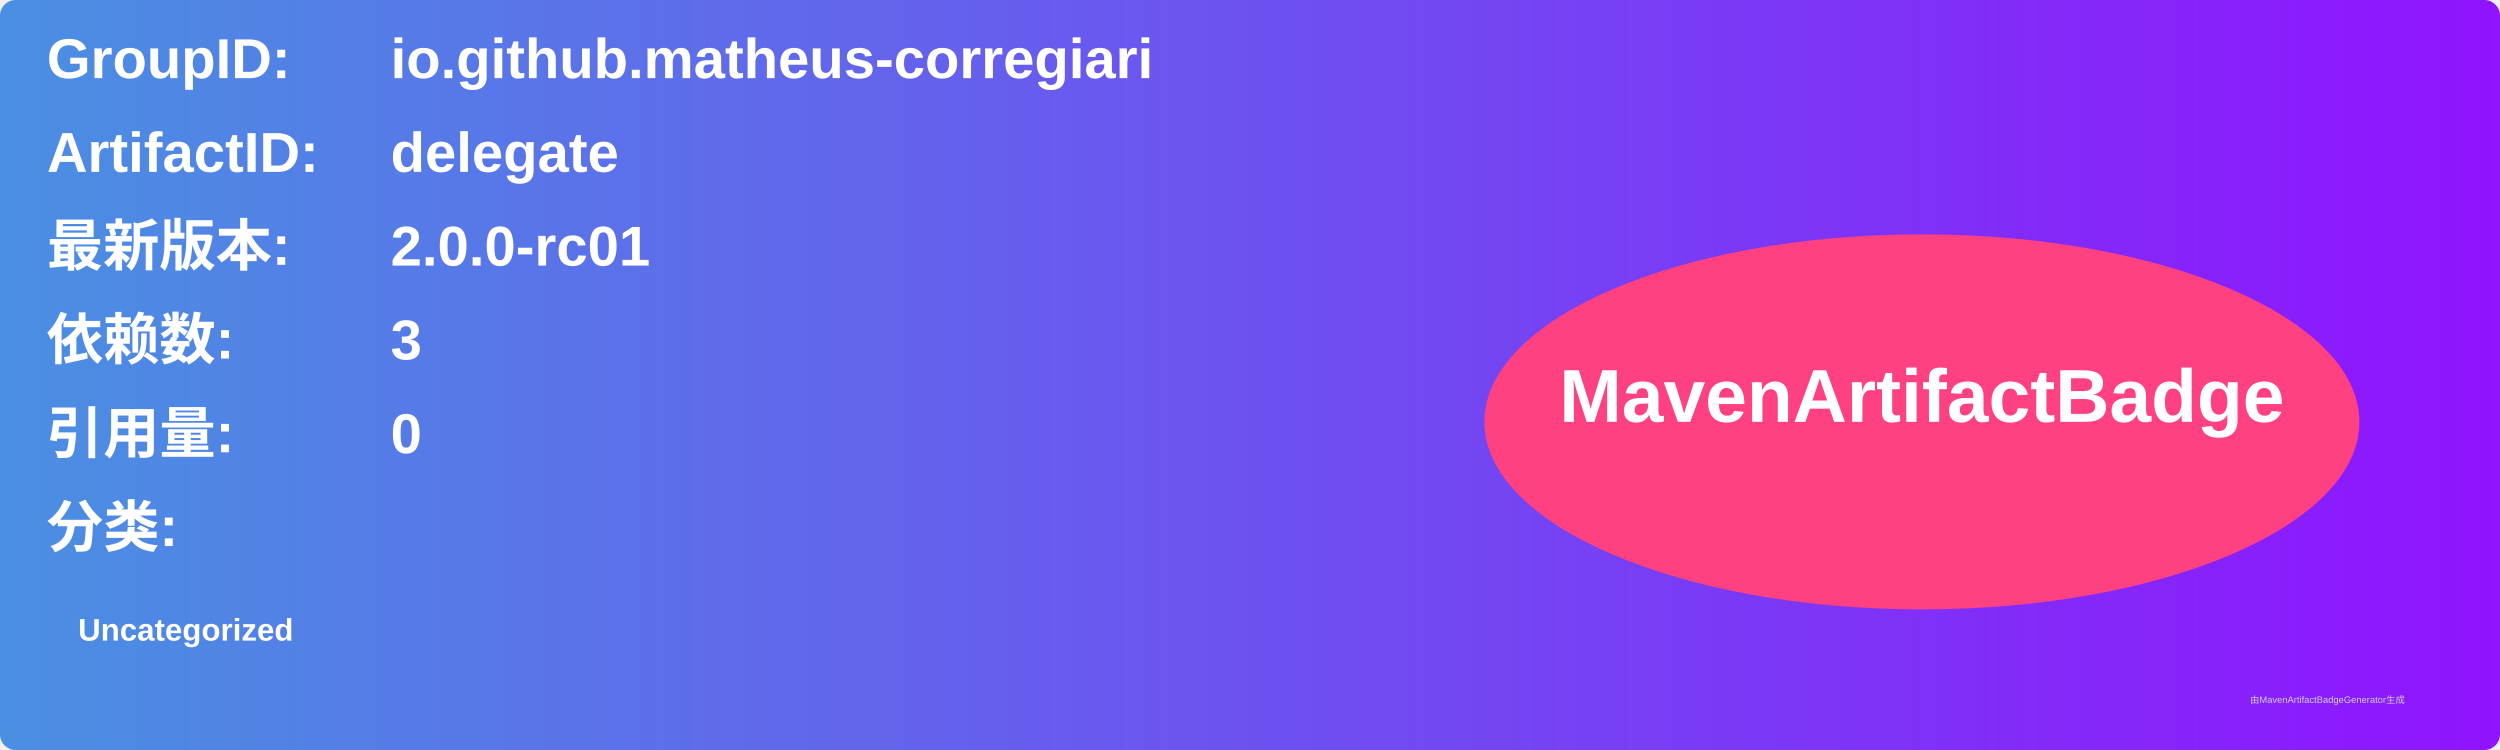
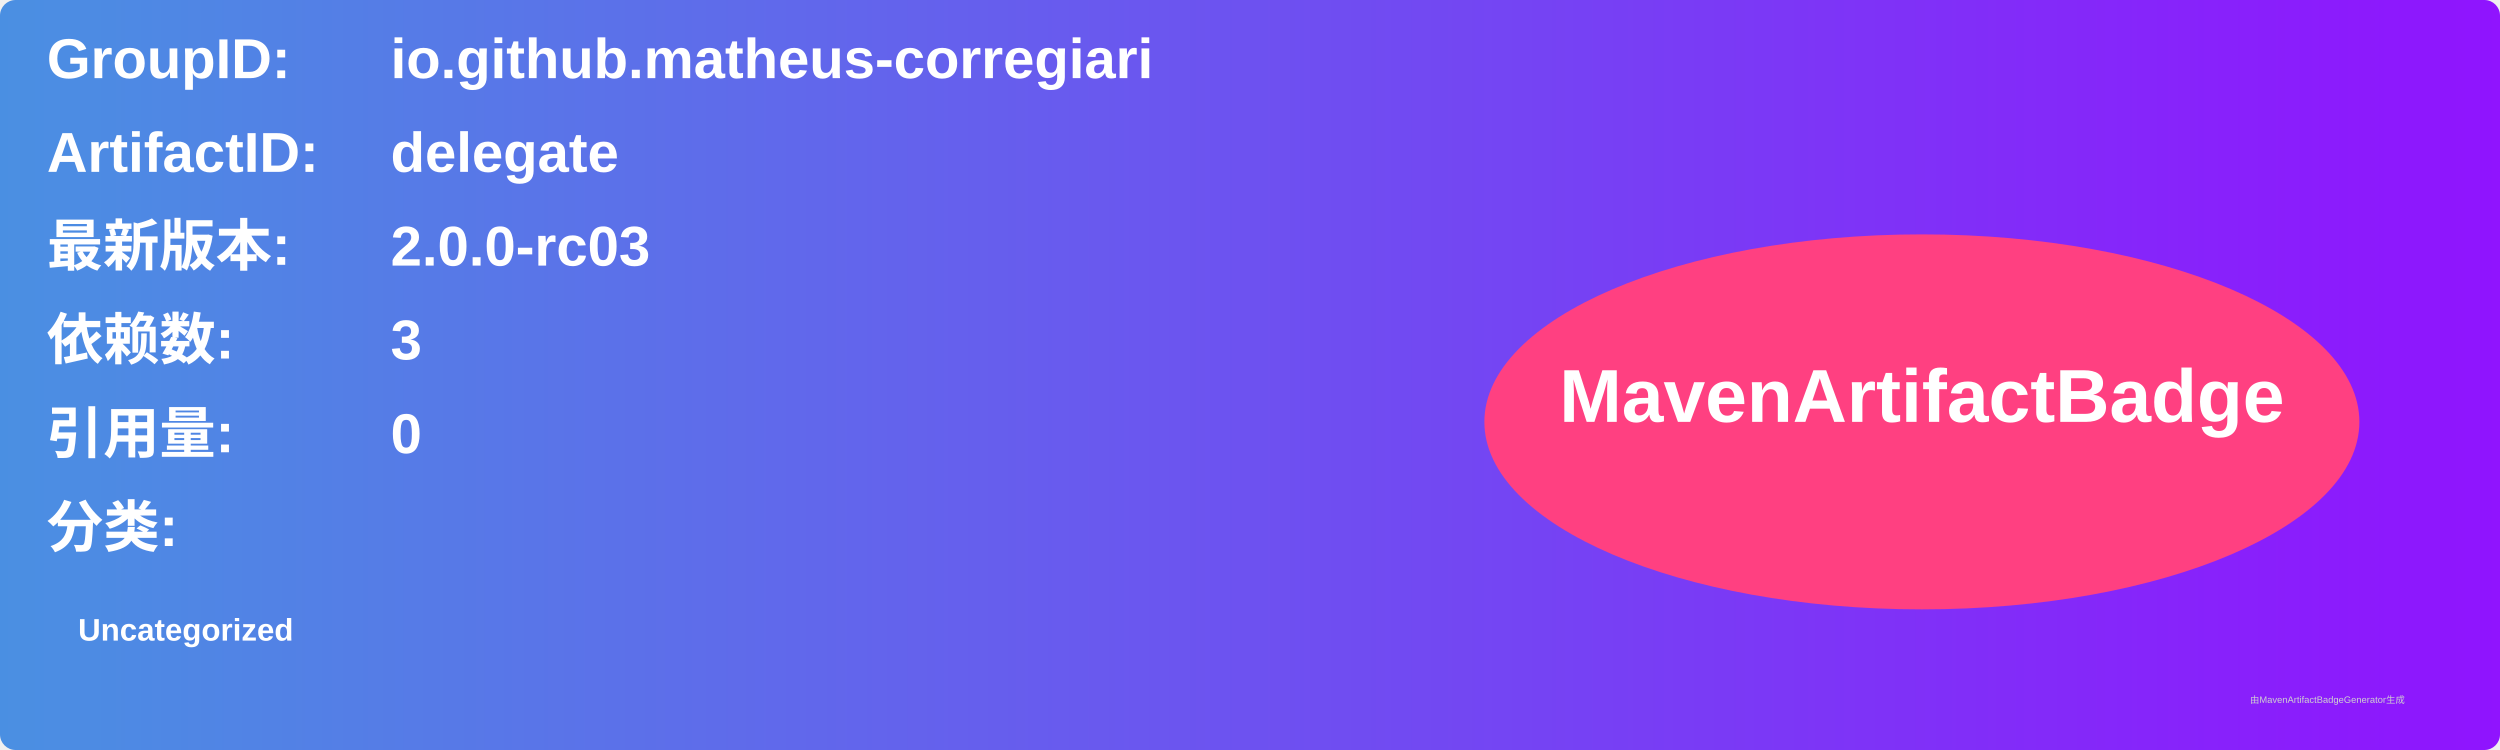
<svg xmlns="http://www.w3.org/2000/svg" width="800" height="240" viewBox="0 0 800 240">
  <linearGradient id="grad" x1="0%" y1="0%" x2="100%" y2="0%">
    <stop offset="0%" stop-color="#4a90e2" />
    <stop offset="100%" stop-color="#9013fe" />
  </linearGradient>
  <rect width="100%" height="100%" rx="5" ry="5" fill="url(#grad)" />
  <g transform="translate(15, 15)">
    <text x="0" y="10" font-family="Arial" font-size="18" fill="white" font-weight="bold" width="260">GroupID:</text>
    <text x="110" y="10" font-family="Arial" font-size="18" fill="white" font-weight="bold" width="460">io.github.matheus-corregiari</text>
    <text x="0" y="40" font-family="Arial" font-size="18" fill="white" font-weight="bold" width="260">ArtifactID:</text>
    <text x="110" y="40" font-family="Arial" font-size="18" fill="white" font-weight="bold" width="460">delegate</text>
    <text x="0" y="70" font-family="Arial" font-size="18" fill="white" font-weight="bold">最新版本:</text>
    <text x="110" y="70" font-family="Arial" font-size="18" fill="white" font-weight="bold">
-       <tspan font-weight="bold">2.0.0-rc01</tspan>
+       <tspan font-weight="bold">2.0.0-rc03</tspan>
    </text>
    <text x="0" y="100" font-family="Arial" font-size="18" fill="white" font-weight="bold">依赖数: </text>
    <text x="110" y="100" font-family="Arial" font-size="18" fill="white">
      <tspan font-weight="bold">3</tspan>
    </text>
    <text x="0" y="130" font-family="Arial" font-size="18" fill="white" font-weight="bold">引用量: </text>
    <text x="110" y="130" font-family="Arial" font-size="18" fill="white">
      <tspan font-weight="bold">0</tspan>
    </text>
    <text x="0" y="160" font-family="Arial" font-size="18" fill="white" font-weight="bold">分类:</text>
    <text x="10" y="190" font-family="Arial" font-size="10" fill="white">
      <tspan font-weight="bold">Uncategorized</tspan>
    </text>
    <ellipse cx="600" cy="120" rx="140" ry="60" fill="#ff4081" />
    <text x="600" y="120" text-anchor="middle" font-family="Arial" font-size="24" fill="white" font-weight="bold">MavenArtifactBadge</text>
  </g>
  <text x="720" y="225" font-family="Arial" font-size="3" fill="#d0d0d0">由MavenArtifactBadgeGenerator生成</text>
</svg>
